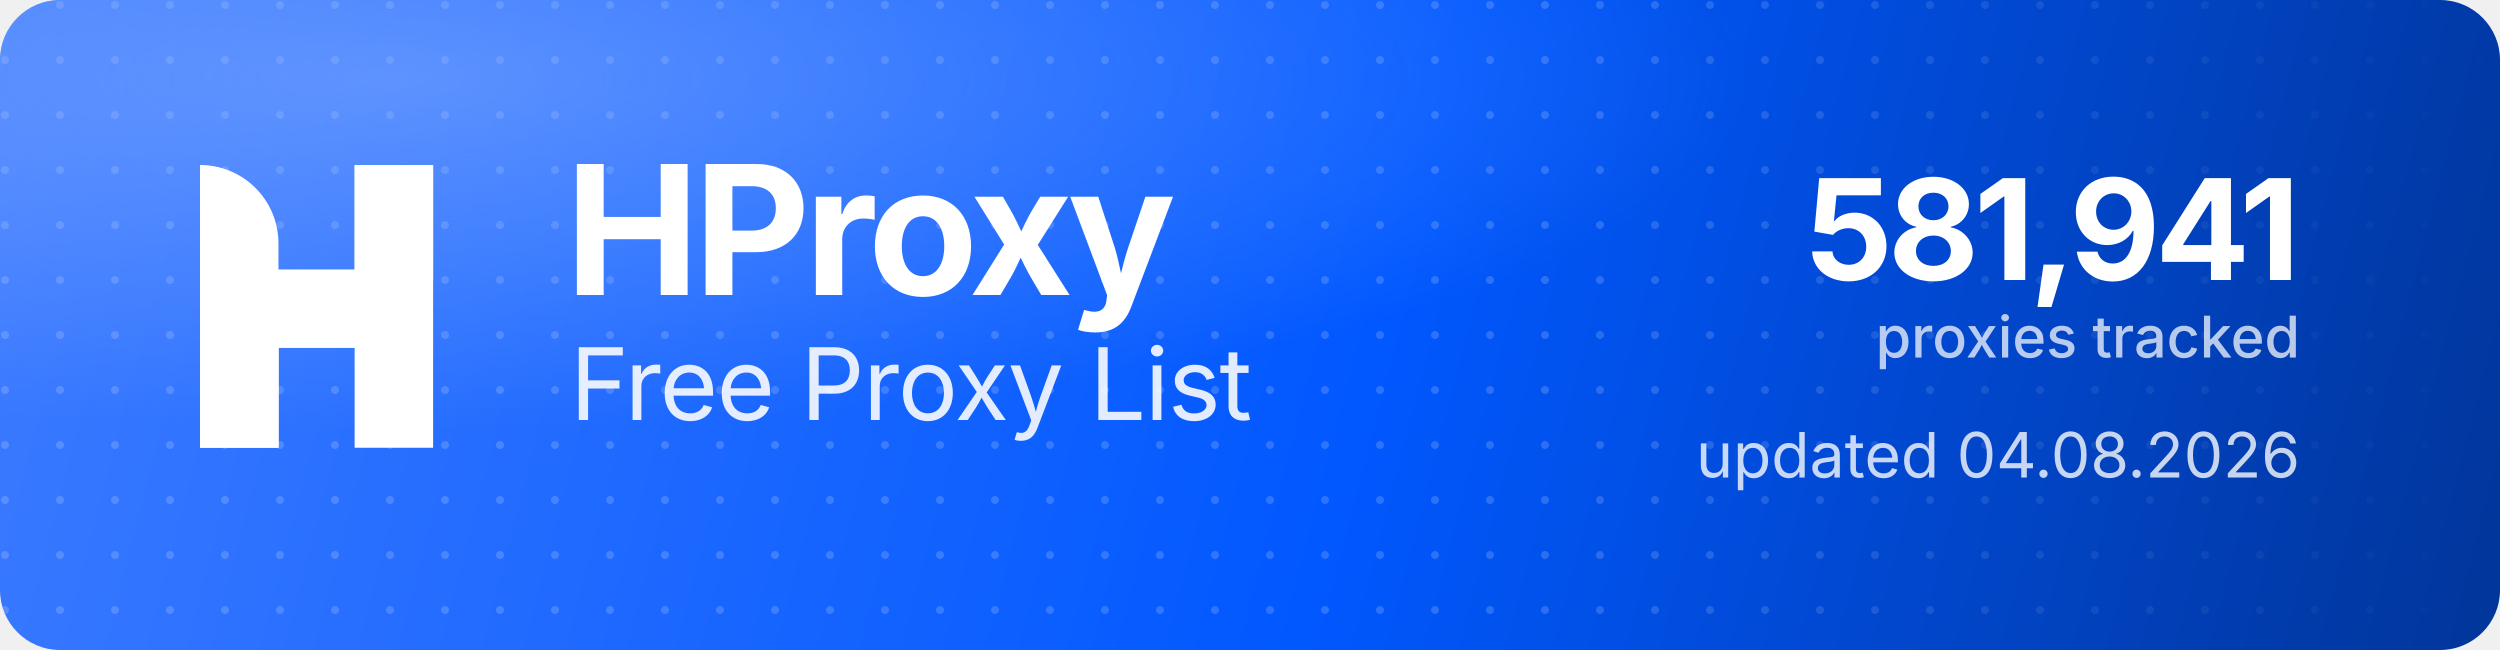
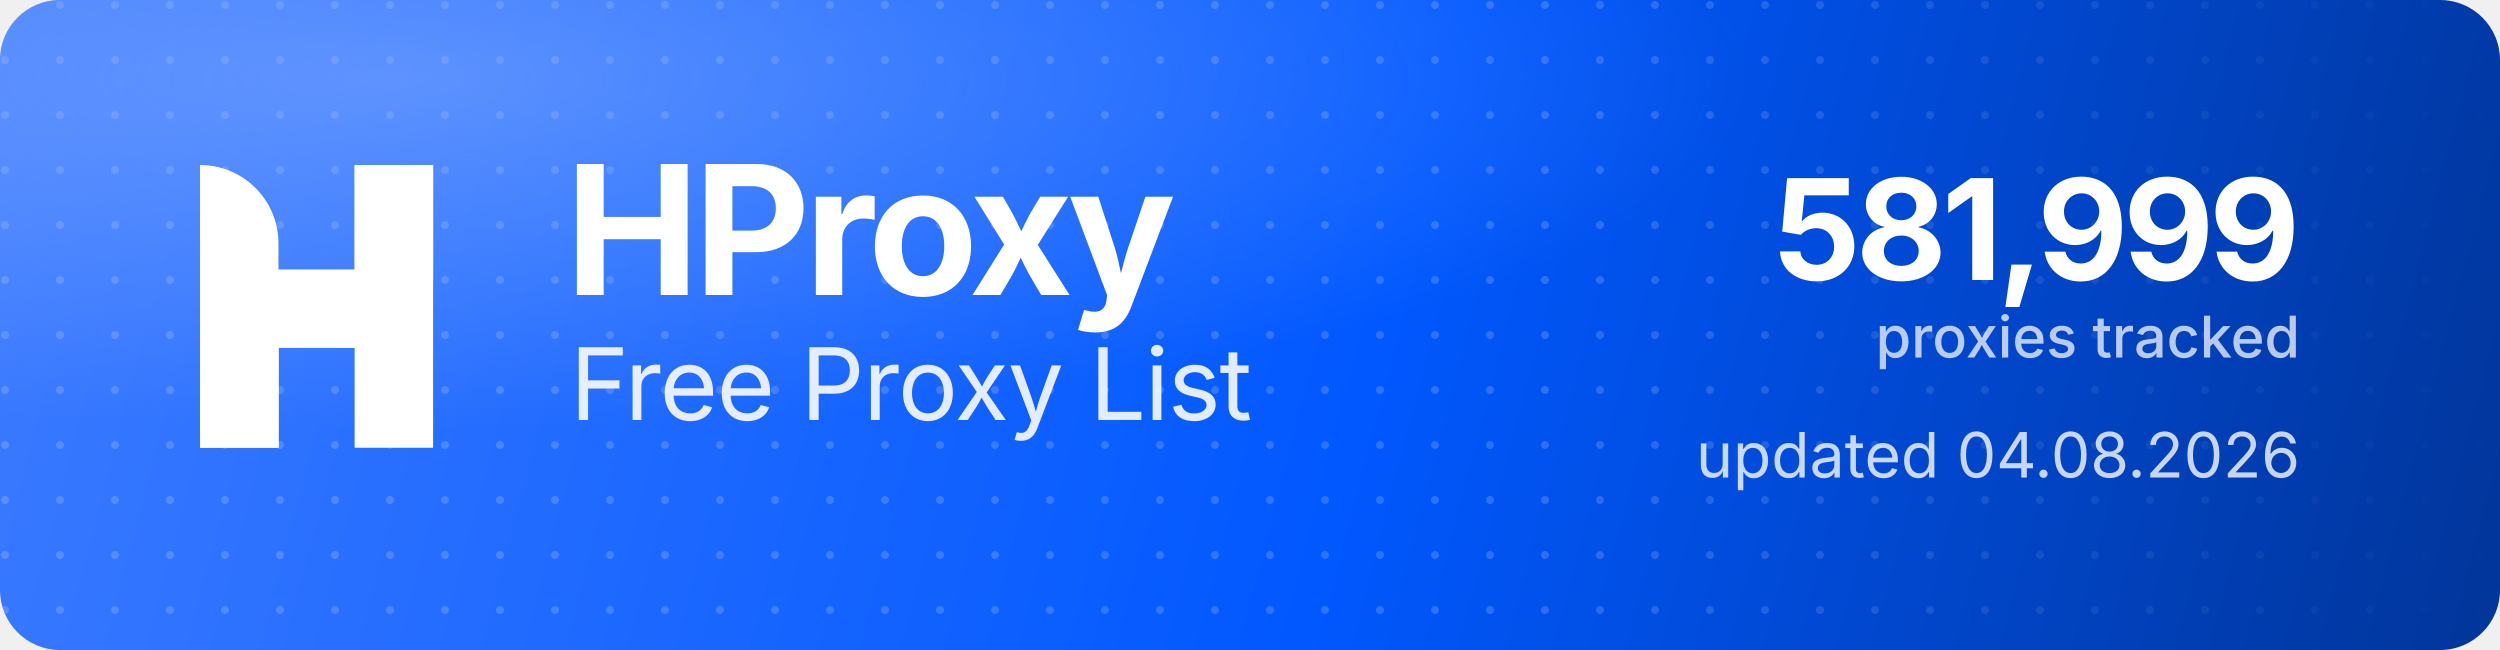
<svg xmlns="http://www.w3.org/2000/svg" width="1000" height="260" viewBox="0 0 1000 260" role="img" aria-label="HProxy Free Proxy List">
  <defs>
    <linearGradient id="hp-bg" x1="0" y1="0" x2="1000" y2="260" gradientUnits="userSpaceOnUse">
      <stop offset="0" stop-color="#3D7BFF" />
      <stop offset="0.55" stop-color="#0158FF" />
      <stop offset="1" stop-color="#013599" />
    </linearGradient>
    <radialGradient id="hp-glow" cx="0.16" cy="0.12" r="0.9">
      <stop offset="0" stop-color="#8FB4FF" stop-opacity="0.5" />
      <stop offset="0.6" stop-color="#8FB4FF" stop-opacity="0" />
    </radialGradient>
    <pattern id="hp-dots" width="22" height="22" patternUnits="userSpaceOnUse">
      <circle cx="2" cy="2" r="1.6" fill="#FFFFFF" fill-opacity="0.17" />
    </pattern>
    <linearGradient id="hp-dot-fade" x1="0" y1="0" x2="1000" y2="0" gradientUnits="userSpaceOnUse">
      <stop offset="0" stop-color="#FFFFFF" stop-opacity="1" />
      <stop offset="0.62" stop-color="#FFFFFF" stop-opacity="1" />
      <stop offset="1" stop-color="#FFFFFF" stop-opacity="0" />
    </linearGradient>
    <mask id="hp-dot-mask">
      <rect width="1000" height="260" fill="url(#hp-dot-fade)" />
    </mask>
  </defs>
  <rect width="1000" height="260" rx="24" fill="url(#hp-bg)" />
  <rect width="1000" height="260" rx="24" fill="url(#hp-dots)" mask="url(#hp-dot-mask)" />
  <rect width="1000" height="260" rx="24" fill="url(#hp-glow)" />
  <g transform="translate(80,66) scale(4.35)" fill="#FFFFFF">
    <path d="M0 0V0C3.985 0 7.216 3.231 7.216 7.216V26H0V0Z" />
    <rect x="14.219" width="7.216" height="26" />
    <path d="M7.235 26H0V15.971C0 12.455 2.851 9.604 6.367 9.604H14.22V0H21.437V10.453C21.437 13.97 18.586 16.82 15.069 16.82H7.235V26Z" />
  </g>
  <text x="226" y="118" font-family="'Geist','Inter','Segoe UI',system-ui,-apple-system,Helvetica,Arial,sans-serif" font-size="72" font-weight="700" letter-spacing="-2.3" fill="#FFFFFF">HProxy</text>
  <text x="228" y="168" font-family="'Geist','Inter','Segoe UI',system-ui,-apple-system,Helvetica,Arial,sans-serif" font-size="40" font-weight="400" letter-spacing="-0.5" fill="#FFFFFF" fill-opacity="0.88">Free Proxy List</text>
-   <text x="920" y="112" text-anchor="end" font-family="'Geist','Inter','Segoe UI',system-ui,-apple-system,Helvetica,Arial,sans-serif" font-size="56" font-weight="700" letter-spacing="-2" fill="#FFFFFF">581,941</text>
+   <text x="920" y="112" text-anchor="end" font-family="'Geist','Inter','Segoe UI',system-ui,-apple-system,Helvetica,Arial,sans-serif" font-size="56" font-weight="700" letter-spacing="-2" fill="#FFFFFF">581,999</text>
  <text x="920" y="143" text-anchor="end" font-family="'Geist','Inter','Segoe UI',system-ui,-apple-system,Helvetica,Arial,sans-serif" font-size="23" font-weight="500" fill="#FFFFFF" fill-opacity="0.72">proxies tracked</text>
  <text x="920" y="191" text-anchor="end" font-family="'Geist','Inter','Segoe UI',system-ui,-apple-system,Helvetica,Arial,sans-serif" font-size="25" font-weight="400" fill="#FFFFFF" fill-opacity="0.78">updated 04.08.2026</text>
</svg>
